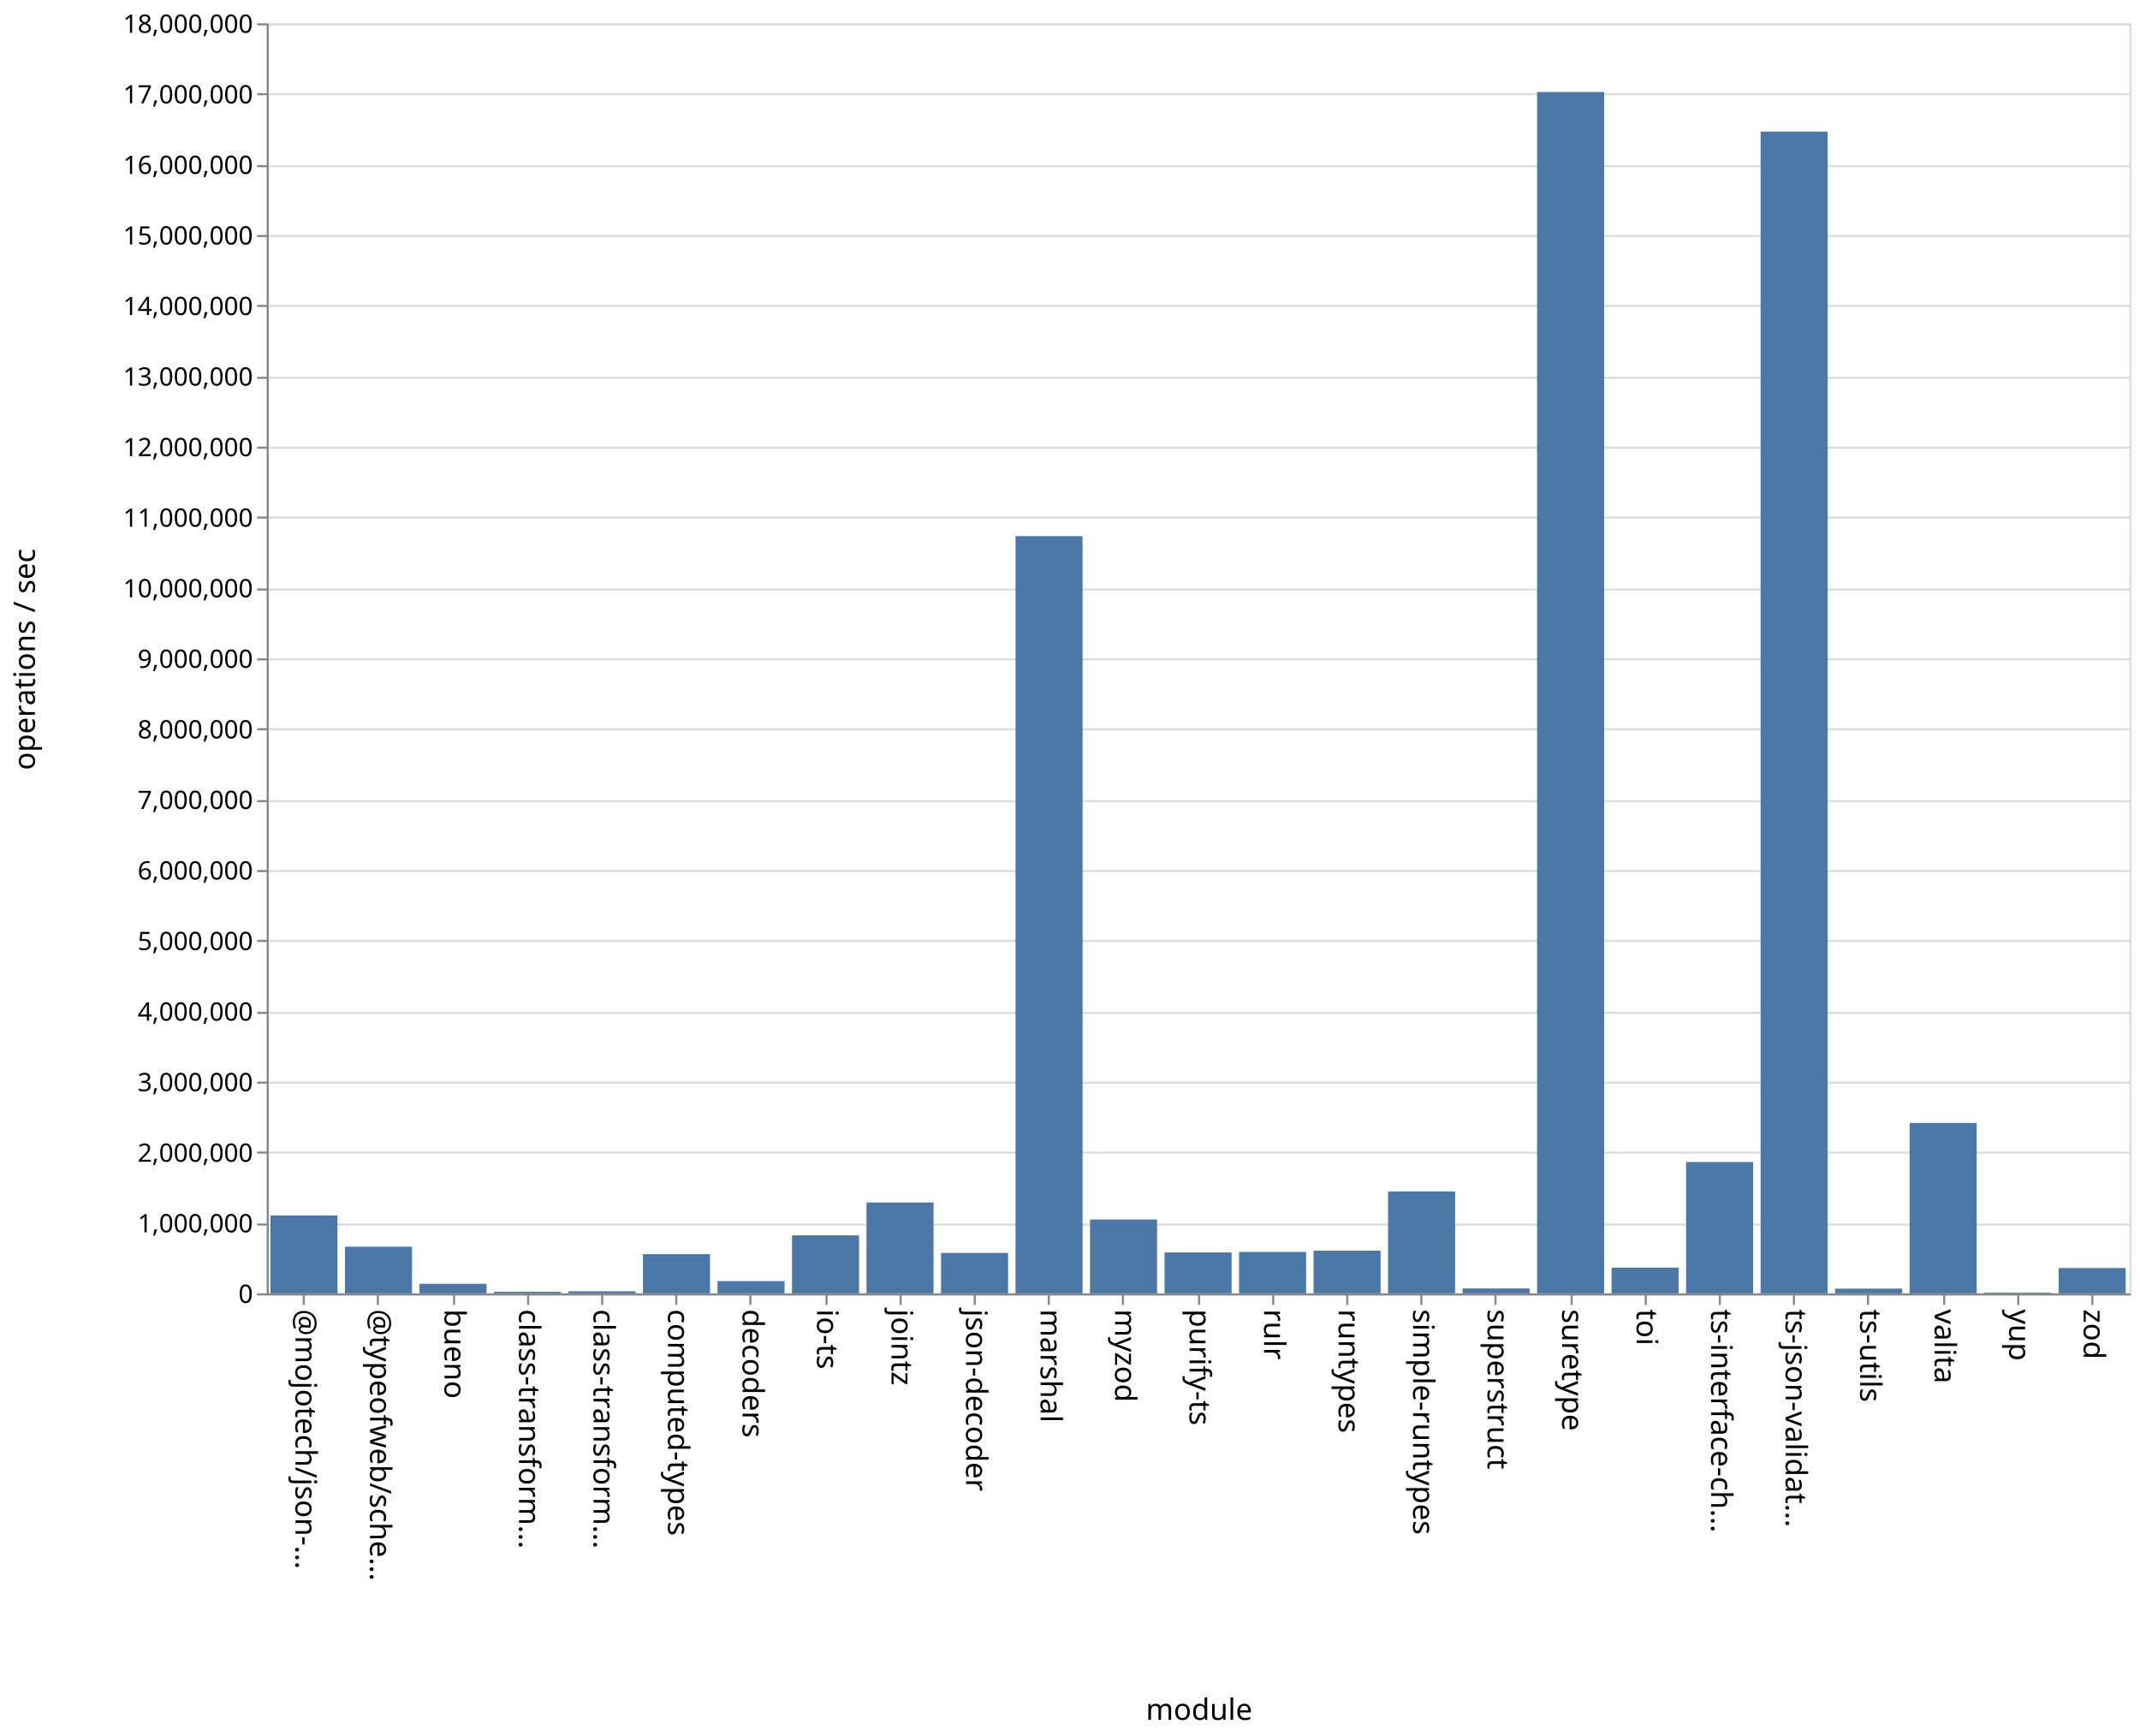
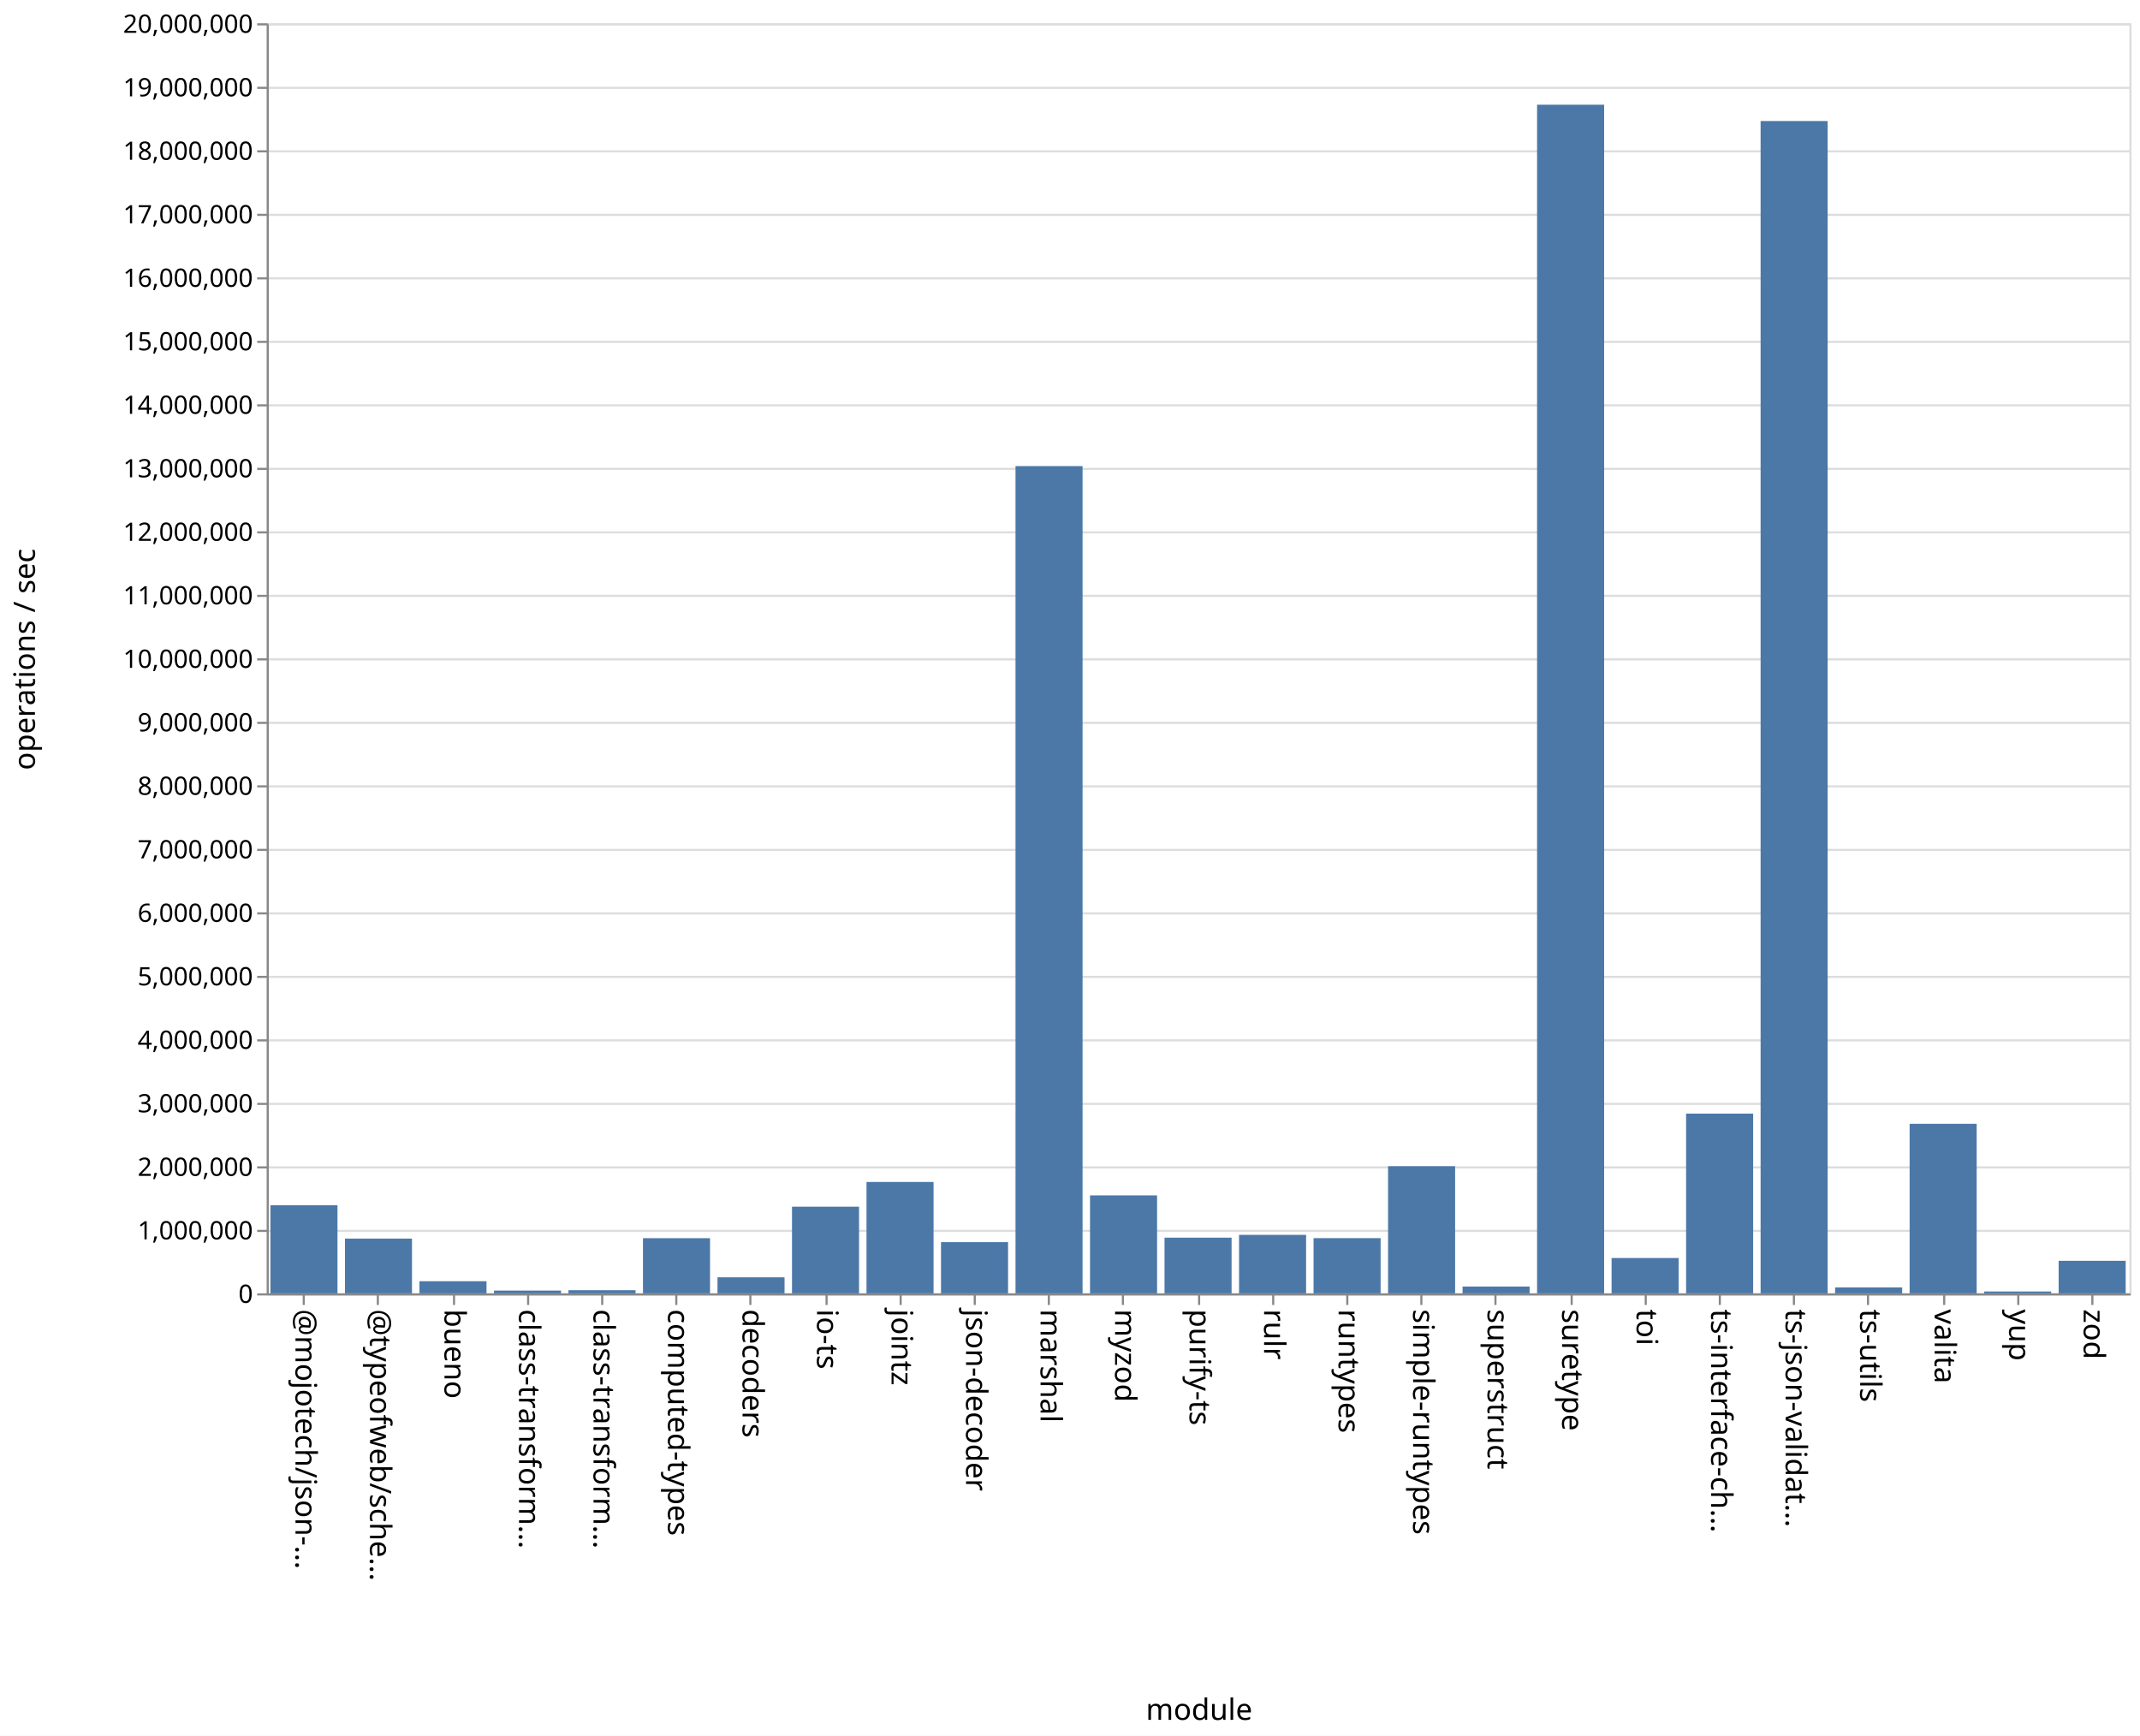
<svg xmlns="http://www.w3.org/2000/svg" class="marks" width="1011" height="820">
  <path fill="#fff" d="M0 0h1011v820H0z" />
  <g class="mark-group role-frame root" aria-roledescription="group mark container" fill="none" stroke-miterlimit="10">
    <path class="background" aria-hidden="true" d="M126.5 11.5h880v600h-880Z" stroke="#ddd" />
-     <g class="mark-group role-axis" aria-roledescription="axis" aria-label="Y-axis for a linear scale with values from 0 to 18,000,000">
+     <g class="mark-group role-axis" aria-roledescription="axis" aria-label="Y-axis for a linear scale with values from 0 to 20,000,000">
      <path class="background" aria-hidden="true" d="M126.5 11.5Z" pointer-events="none" />
      <g class="mark-rule role-axis-grid" pointer-events="none" stroke="#ddd">
-         <path d="M126.5 611.5h880M126.5 578.5h880M126.5 544.5h880M126.5 511.5h880M126.5 478.5h880M126.5 444.5h880M126.5 411.5h880M126.5 378.5h880M126.5 344.5h880M126.5 311.5h880M126.5 278.5h880M126.5 244.5h880M126.5 211.5h880M126.5 178.5h880M126.5 144.5h880M126.5 111.5h880M126.5 78.5h880M126.5 44.5h880M126.5 11.5h880" />
+         <path d="M126.5 611.5h880M126.5 581.5h880M126.5 551.5h880M126.5 521.5h880M126.5 491.5h880M126.5 461.5h880M126.5 431.5h880M126.5 401.5h880M126.5 371.5h880M126.5 341.5h880M126.5 311.5h880M126.5 281.5h880M126.5 251.5h880M126.5 221.5h880M126.5 191.5h880M126.5 161.5h880M126.5 131.5h880M126.5 101.5h880M126.5 71.5h880M126.5 41.5h880M126.5 11.5h880" />
      </g>
    </g>
    <g pointer-events="none" class="mark-group role-axis" aria-roledescription="axis" aria-label="X-axis titled 'module' for a discrete scale with 25 values: @mojotech/json-type-validation, @typeofweb/schema, bueno, class-transformer-validator-async, class-transformer-validator-sync, ending with zod">
      <path class="background" aria-hidden="true" d="M126.5 611.5Z" />
      <g class="mark-rule role-axis-tick" stroke="#888">
        <path d="M143.5 611.5v5M178.5 611.5v5M214.5 611.5v5M249.5 611.5v5M284.5 611.5v5M319.5 611.5v5M354.5 611.5v5M390.5 611.5v5M425.5 611.5v5M460.5 611.5v5M495.5 611.5v5M530.5 611.5v5M566.5 611.5v5M601.5 611.5v5M636.5 611.5v5M671.5 611.5v5M706.5 611.5v5M742.5 611.5v5M777.5 611.5v5M812.5 611.5v5M847.5 611.5v5M882.5 611.5v5M918.5 611.5v5M953.5 611.5v5M988.5 611.5v5" />
      </g>
      <g class="mark-text role-axis-label" font-family="sans-serif" font-size="14" fill="#000">
        <text transform="rotate(90 -239.45 379.05)">@mojotech/json-…</text>
        <text transform="rotate(90 -221.85 396.65)">@typeofweb/sche…</text>
        <text transform="rotate(90 -204.25 414.25)">bueno</text>
        <text transform="rotate(90 -186.65 431.85)">class-transform…</text>
        <text transform="rotate(90 -169.05 449.45)">class-transform…</text>
        <text transform="rotate(90 -151.45 467.05)">computed-types</text>
        <text transform="rotate(90 -133.85 484.65)">decoders</text>
        <text transform="rotate(90 -116.25 502.25)">io-ts</text>
        <text transform="rotate(90 -98.65 519.85)">jointz</text>
        <text transform="rotate(90 -81.05 537.45)">json-decoder</text>
        <text transform="rotate(90 -63.45 555.05)">marshal</text>
        <text transform="rotate(90 -45.85 572.65)">myzod</text>
        <text transform="rotate(90 -28.25 590.25)">purify-ts</text>
        <text transform="rotate(90 -10.65 607.85)">rulr</text>
        <text transform="rotate(90 6.95 625.45)">runtypes</text>
        <text transform="rotate(90 24.55 643.05)">simple-runtypes</text>
        <text transform="rotate(90 42.15 660.65)">superstruct</text>
        <text transform="rotate(90 59.75 678.25)">suretype</text>
        <text transform="rotate(90 77.35 695.85)">toi</text>
        <text transform="rotate(90 94.95 713.45)">ts-interface-ch…</text>
        <text transform="rotate(90 112.55 731.05)">ts-json-validat…</text>
        <text transform="rotate(90 130.15 748.65)">ts-utils</text>
        <text transform="rotate(90 147.75 766.25)">valita</text>
        <text transform="rotate(90 165.35 783.85)">yup</text>
        <text transform="rotate(90 182.95 801.45)">zod</text>
      </g>
      <path stroke="#888" d="M126.5 611.5h880" class="mark-rule role-axis-domain" />
      <text text-anchor="middle" transform="translate(566.5 812.5)" font-family="sans-serif" font-size="14" fill="#000" class="mark-text role-axis-title">module</text>
    </g>
-     <g pointer-events="none" class="mark-group role-axis" aria-roledescription="axis" aria-label="Y-axis titled 'operations / sec' for a linear scale with values from 0 to 18,000,000">
+     <g pointer-events="none" class="mark-group role-axis" aria-roledescription="axis" aria-label="Y-axis titled 'operations / sec' for a linear scale with values from 0 to 20,000,000">
      <path class="background" aria-hidden="true" d="M126.5 11.5Z" />
      <g class="mark-rule role-axis-tick" stroke="#888">
-         <path d="M126.5 611.5h-5M126.5 578.5h-5M126.5 544.5h-5M126.5 511.5h-5M126.5 478.5h-5M126.5 444.5h-5M126.5 411.5h-5M126.5 378.5h-5M126.5 344.5h-5M126.5 311.5h-5M126.5 278.5h-5M126.5 244.5h-5M126.5 211.5h-5M126.5 178.5h-5M126.5 144.5h-5M126.5 111.5h-5M126.5 78.5h-5M126.5 44.5h-5M126.5 11.5h-5" />
+         <path d="M126.5 611.5h-5M126.5 581.5h-5M126.5 551.5h-5M126.5 521.5h-5M126.5 491.5h-5M126.5 461.5h-5M126.5 431.5h-5M126.5 401.5h-5M126.5 371.5h-5M126.5 341.5h-5M126.5 311.5h-5M126.5 281.5h-5M126.5 251.5h-5M126.5 221.5h-5M126.5 191.5h-5M126.5 161.5h-5M126.5 131.5h-5M126.5 101.5h-5M126.5 71.5h-5M126.5 41.5h-5M126.5 11.5h-5" />
      </g>
      <g class="mark-text role-axis-label" text-anchor="end" font-family="sans-serif" font-size="12" fill="#000">
        <text transform="translate(119.5 615.5)">0</text>
-         <text transform="translate(119.5 582.167)">1,000,000</text>
-         <text transform="translate(119.5 548.833)">2,000,000</text>
-         <text transform="translate(119.5 515.5)">3,000,000</text>
-         <text transform="translate(119.5 482.167)">4,000,000</text>
-         <text transform="translate(119.5 448.833)">5,000,000</text>
-         <text transform="translate(119.5 415.5)">6,000,000</text>
-         <text transform="translate(119.5 382.167)">7,000,000</text>
-         <text transform="translate(119.5 348.833)">8,000,000</text>
-         <text transform="translate(119.5 315.5)">9,000,000</text>
-         <text transform="translate(119.5 282.167)">10,000,000</text>
-         <text transform="translate(119.5 248.833)">11,000,000</text>
-         <text transform="translate(119.5 215.5)">12,000,000</text>
-         <text transform="translate(119.5 182.167)">13,000,000</text>
-         <text transform="translate(119.5 148.833)">14,000,000</text>
-         <text transform="translate(119.5 115.5)">15,000,000</text>
-         <text transform="translate(119.5 82.167)">16,000,000</text>
-         <text transform="translate(119.5 48.833)">17,000,000</text>
-         <text transform="translate(119.5 15.5)">18,000,000</text>
+         <text transform="translate(119.5 585.5)">1,000,000</text>
+         <text transform="translate(119.5 555.5)">2,000,000</text>
+         <text transform="translate(119.5 525.5)">3,000,000</text>
+         <text transform="translate(119.5 495.5)">4,000,000</text>
+         <text transform="translate(119.5 465.5)">5,000,000</text>
+         <text transform="translate(119.5 435.5)">6,000,000</text>
+         <text transform="translate(119.5 405.5)">7,000,000</text>
+         <text transform="translate(119.5 375.5)">8,000,000</text>
+         <text transform="translate(119.5 345.5)">9,000,000</text>
+         <text transform="translate(119.5 315.5)">10,000,000</text>
+         <text transform="translate(119.5 285.5)">11,000,000</text>
+         <text transform="translate(119.5 255.5)">12,000,000</text>
+         <text transform="translate(119.5 225.5)">13,000,000</text>
+         <text transform="translate(119.5 195.5)">14,000,000</text>
+         <text transform="translate(119.5 165.5)">15,000,000</text>
+         <text transform="translate(119.5 135.5)">16,000,000</text>
+         <text transform="translate(119.5 105.5)">17,000,000</text>
+         <text transform="translate(119.5 75.5)">18,000,000</text>
+         <text transform="translate(119.5 45.5)">19,000,000</text>
+         <text transform="translate(119.5 15.5)">20,000,000</text>
      </g>
      <path stroke="#888" d="M126.5 611.5v-600" class="mark-rule role-axis-domain" />
      <text text-anchor="middle" transform="rotate(-90 164 147.5)" font-family="sans-serif" font-size="14" fill="#000" class="mark-text role-axis-title">operations / sec</text>
    </g>
    <g class="mark-rect role-mark marks" aria-roledescription="rect mark container" fill="#4c78a8">
-       <path d="M198.16 606.487h31.68V611h-31.68ZM233.36 610.275h31.68V611h-31.68ZM268.56 610.021h31.68V611h-31.68ZM303.76 592.495h31.68V611h-31.68ZM338.96 605.226h31.68V611h-31.68ZM374.16 583.605h31.68V611h-31.68ZM409.36 568.083h31.68V611h-31.68ZM444.56 591.904h31.68V611h-31.68ZM479.76 253.292h31.68V611h-31.68ZM127.76 574.193h31.68V611h-31.68ZM514.96 576.115h31.68V611h-31.68ZM550.16 591.688h31.68V611h-31.68ZM585.36 591.447h31.68V611h-31.68ZM620.56 590.836h31.68V611h-31.68ZM655.76 562.853h31.68V611h-31.68ZM690.96 608.704h31.68V611h-31.68ZM726.16 43.462h31.68V611h-31.68ZM761.36 598.852h31.68V611h-31.68ZM796.56 548.964h31.68V611h-31.68ZM831.76 62.178h31.68V611h-31.68ZM866.96 608.77h31.68V611h-31.68ZM162.96 588.965h31.68V611h-31.68ZM902.16 530.482h31.68V611h-31.68ZM937.36 610.665h31.68V611h-31.68ZM972.56 599.041h31.68V611h-31.68Z" />
+       <path d="M198.16 605.275h31.68V611h-31.68ZM233.36 609.695h31.68V611h-31.68ZM268.56 609.517h31.68V611h-31.68ZM303.76 584.94h31.68V611h-31.68ZM338.96 603.428h31.68V611h-31.68ZM374.16 570.068h31.68V611h-31.68ZM409.36 558.386h31.68V611h-31.68ZM444.56 586.812h31.68V611h-31.68ZM479.76 220.197h31.68V611h-31.68ZM127.76 569.389h31.68V611h-31.68ZM514.96 564.734h31.68V611h-31.68ZM550.16 584.693h31.68V611h-31.68ZM585.36 583.376h31.68V611h-31.68ZM620.56 584.917h31.68V611h-31.68ZM655.76 550.933h31.68V611h-31.68ZM690.96 607.793h31.68V611h-31.68ZM726.16 49.464h31.68V611h-31.68ZM761.36 594.309h31.68V611h-31.68ZM796.56 526.09h31.68V611h-31.68ZM831.76 57.173h31.68V611h-31.68ZM866.96 608.213h31.68V611h-31.68ZM162.96 585.133h31.68V611h-31.68ZM902.16 530.91h31.68V611h-31.68ZM937.36 610.122h31.68V611h-31.68ZM972.56 595.627h31.68V611h-31.68Z" />
    </g>
  </g>
</svg>
